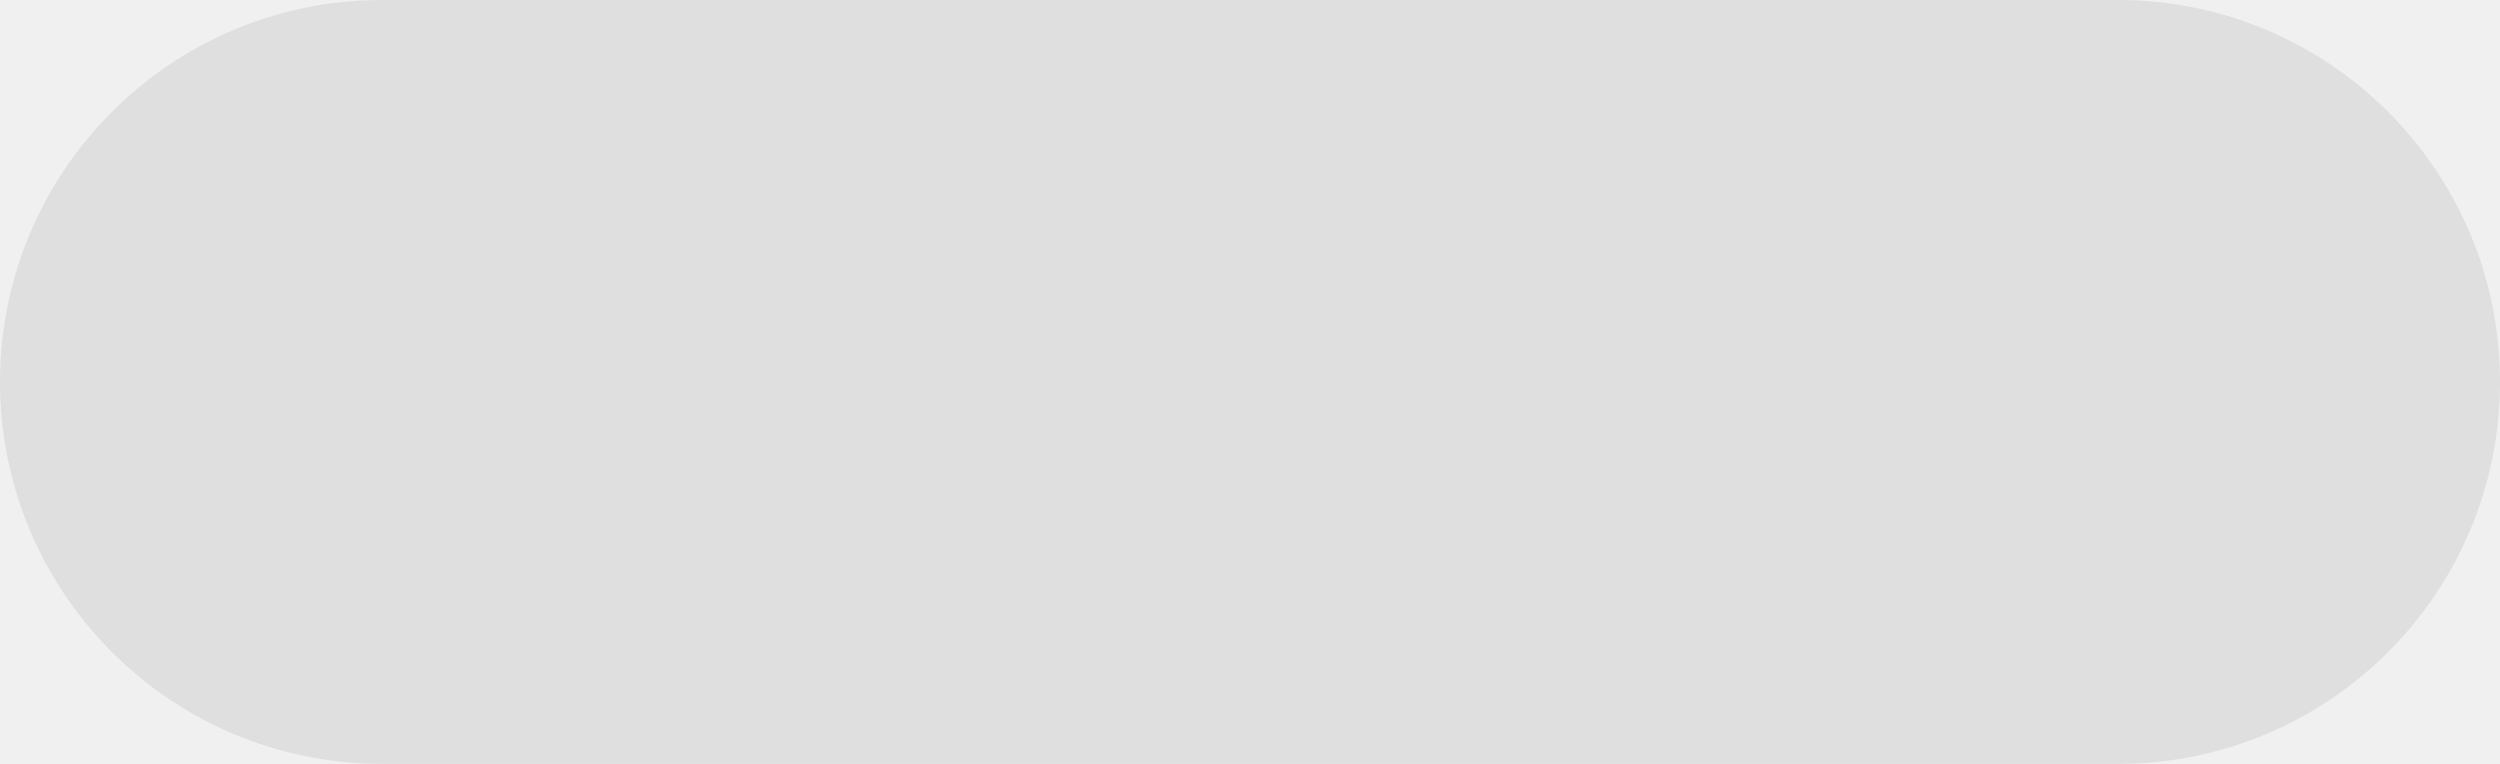
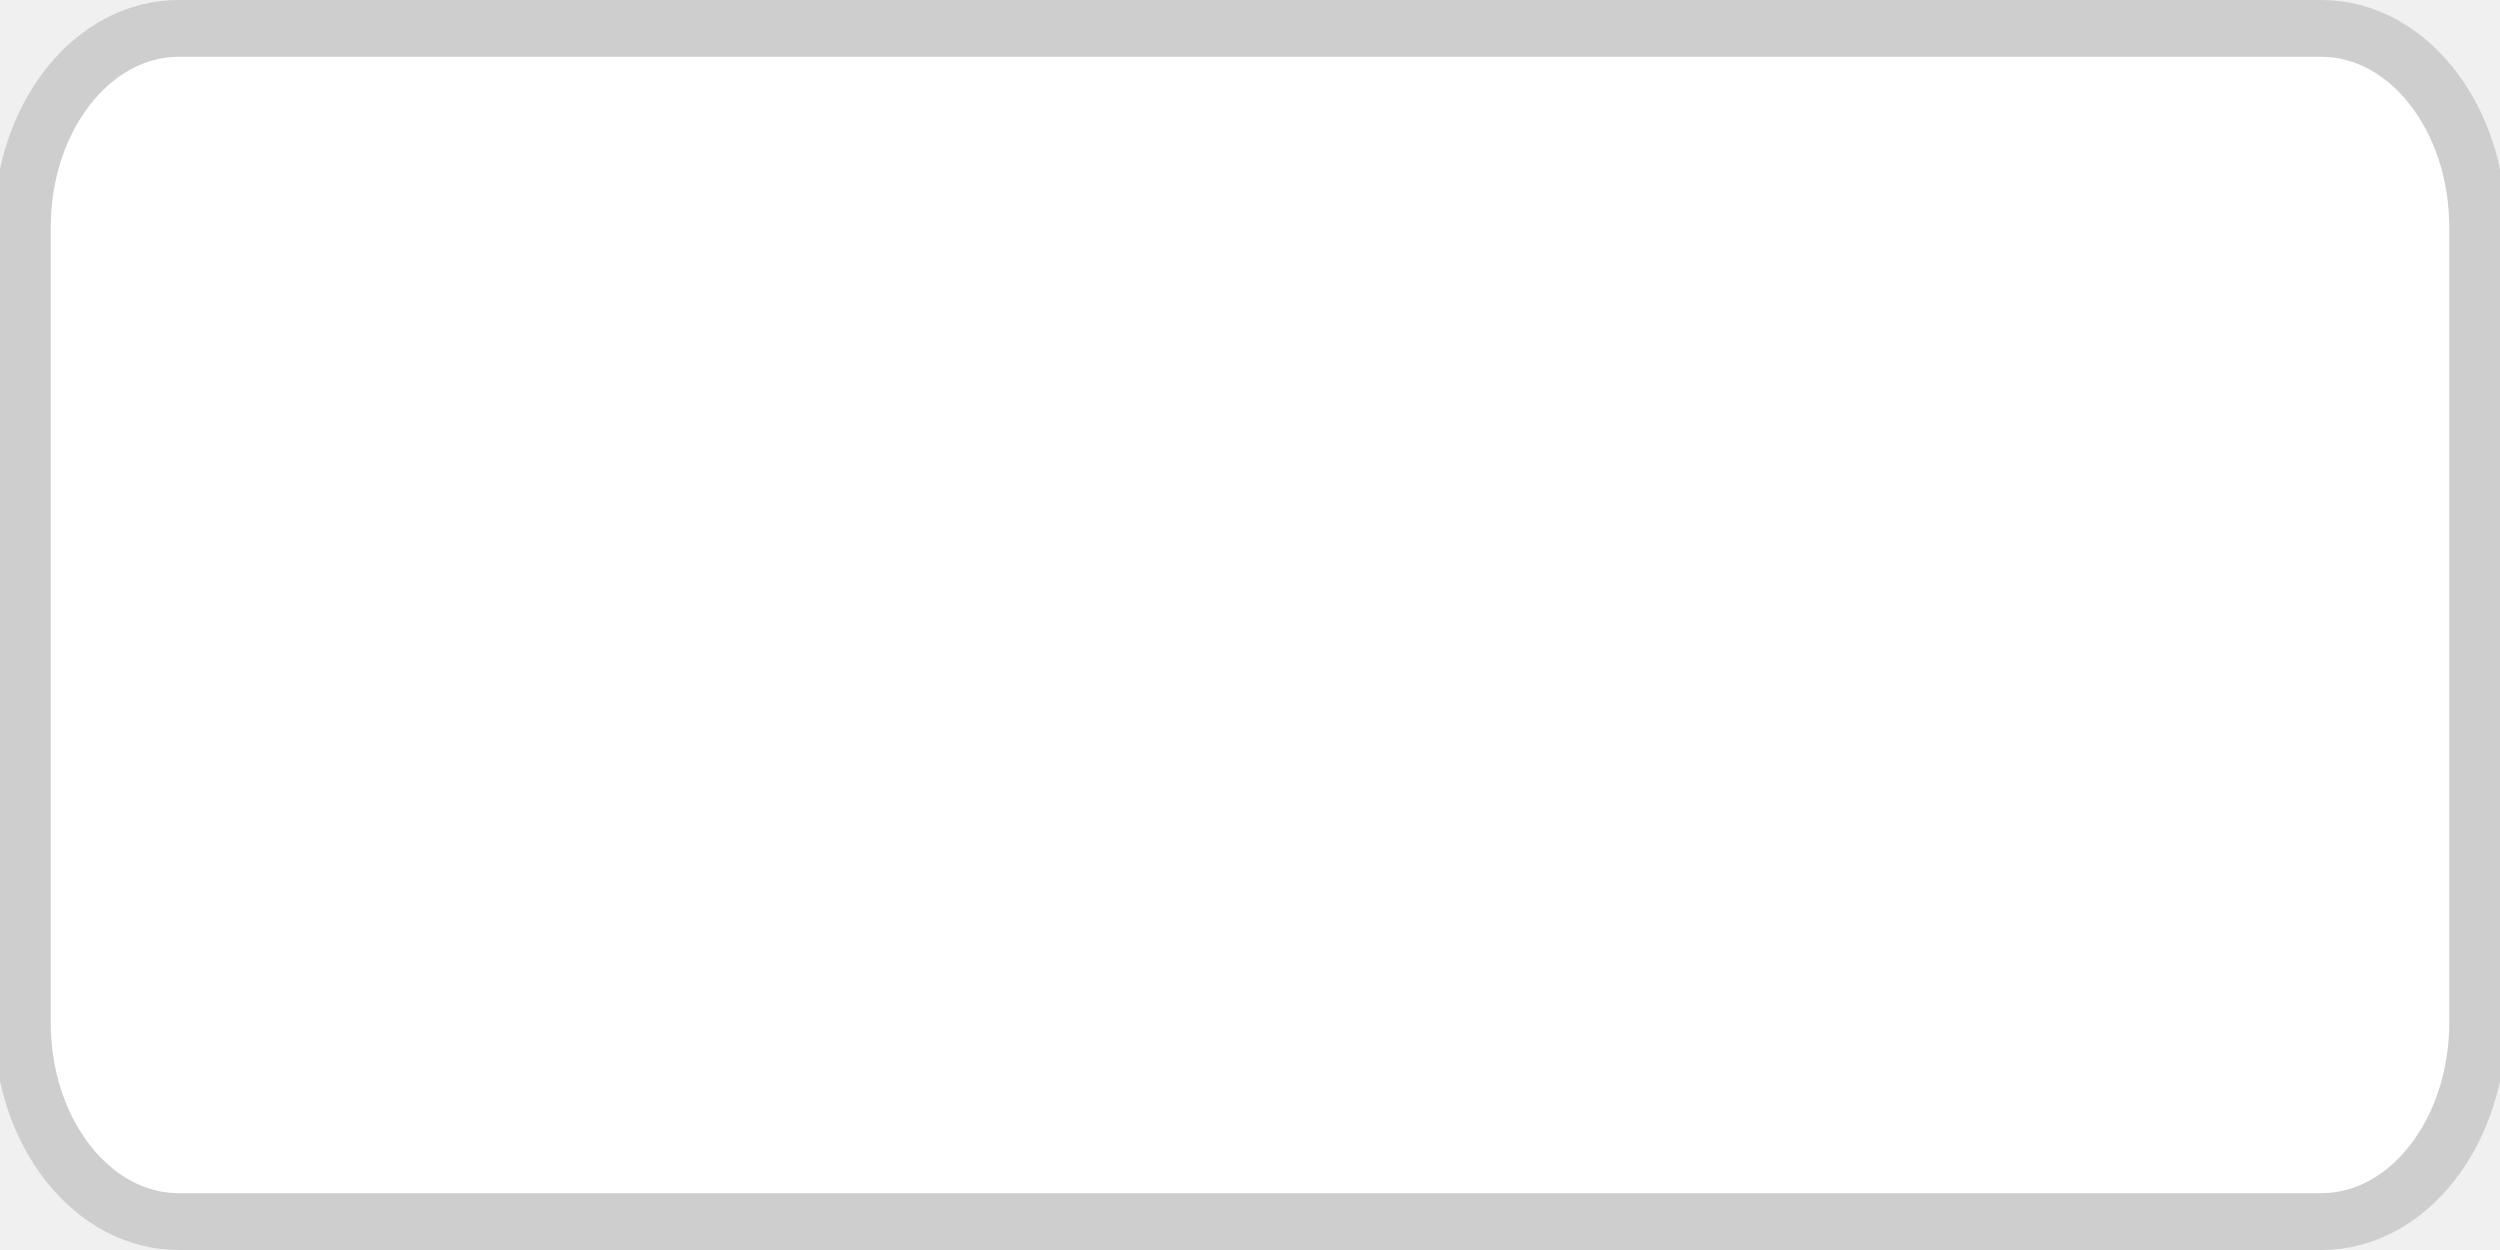
- <svg xmlns="http://www.w3.org/2000/svg" id="Layer_1" viewBox="0 0 72 22">
-   <rect y="0" width="72" height="22" rx="11" ry="11" style="fill:#dfdfdf;" />
+ <svg xmlns="http://www.w3.org/2000/svg" width="44" height="22" viewBox="0 0 44 22" fill="none">
+   <g clip-path="url(#clip0_224_2378)">
+     <mask id="mask0_224_2378" style="mask-type:luminance" maskUnits="userSpaceOnUse" x="0" y="0" width="44" height="22">
+       <path d="M44 0H0V22H44V0Z" fill="white" />
+     </mask>
+     <g mask="url(#mask0_224_2378)">
+       <mask id="mask1_224_2378" style="mask-type:luminance" maskUnits="userSpaceOnUse" x="0" y="0" width="44" height="22">
+         <path d="M44 0H0V22H44V0Z" fill="white" />
+       </mask>
+       <g mask="url(#mask1_224_2378)">
+         <path d="M40.857 0.5H3.143C1.624 0.5 0.393 2.067 0.393 4V18C0.393 19.933 1.624 21.5 3.143 21.5H40.857C42.376 21.5 43.607 19.933 43.607 18V4C43.607 2.067 42.376 0.5 40.857 0.5Z" fill="white" />
+         <path d="M40.857 0.5H3.143C1.624 0.5 0.393 2.067 0.393 4V18C0.393 19.933 1.624 21.5 3.143 21.5H40.857C42.376 21.5 43.607 19.933 43.607 18V4C43.607 2.067 42.376 0.5 40.857 0.5Z" stroke="#CECECE" />
+       </g>
+     </g>
+   </g>
+   <defs>
+     <clipPath id="clip0_224_2378">
+       <rect width="44" height="22" fill="white" />
+     </clipPath>
+   </defs>
</svg>
